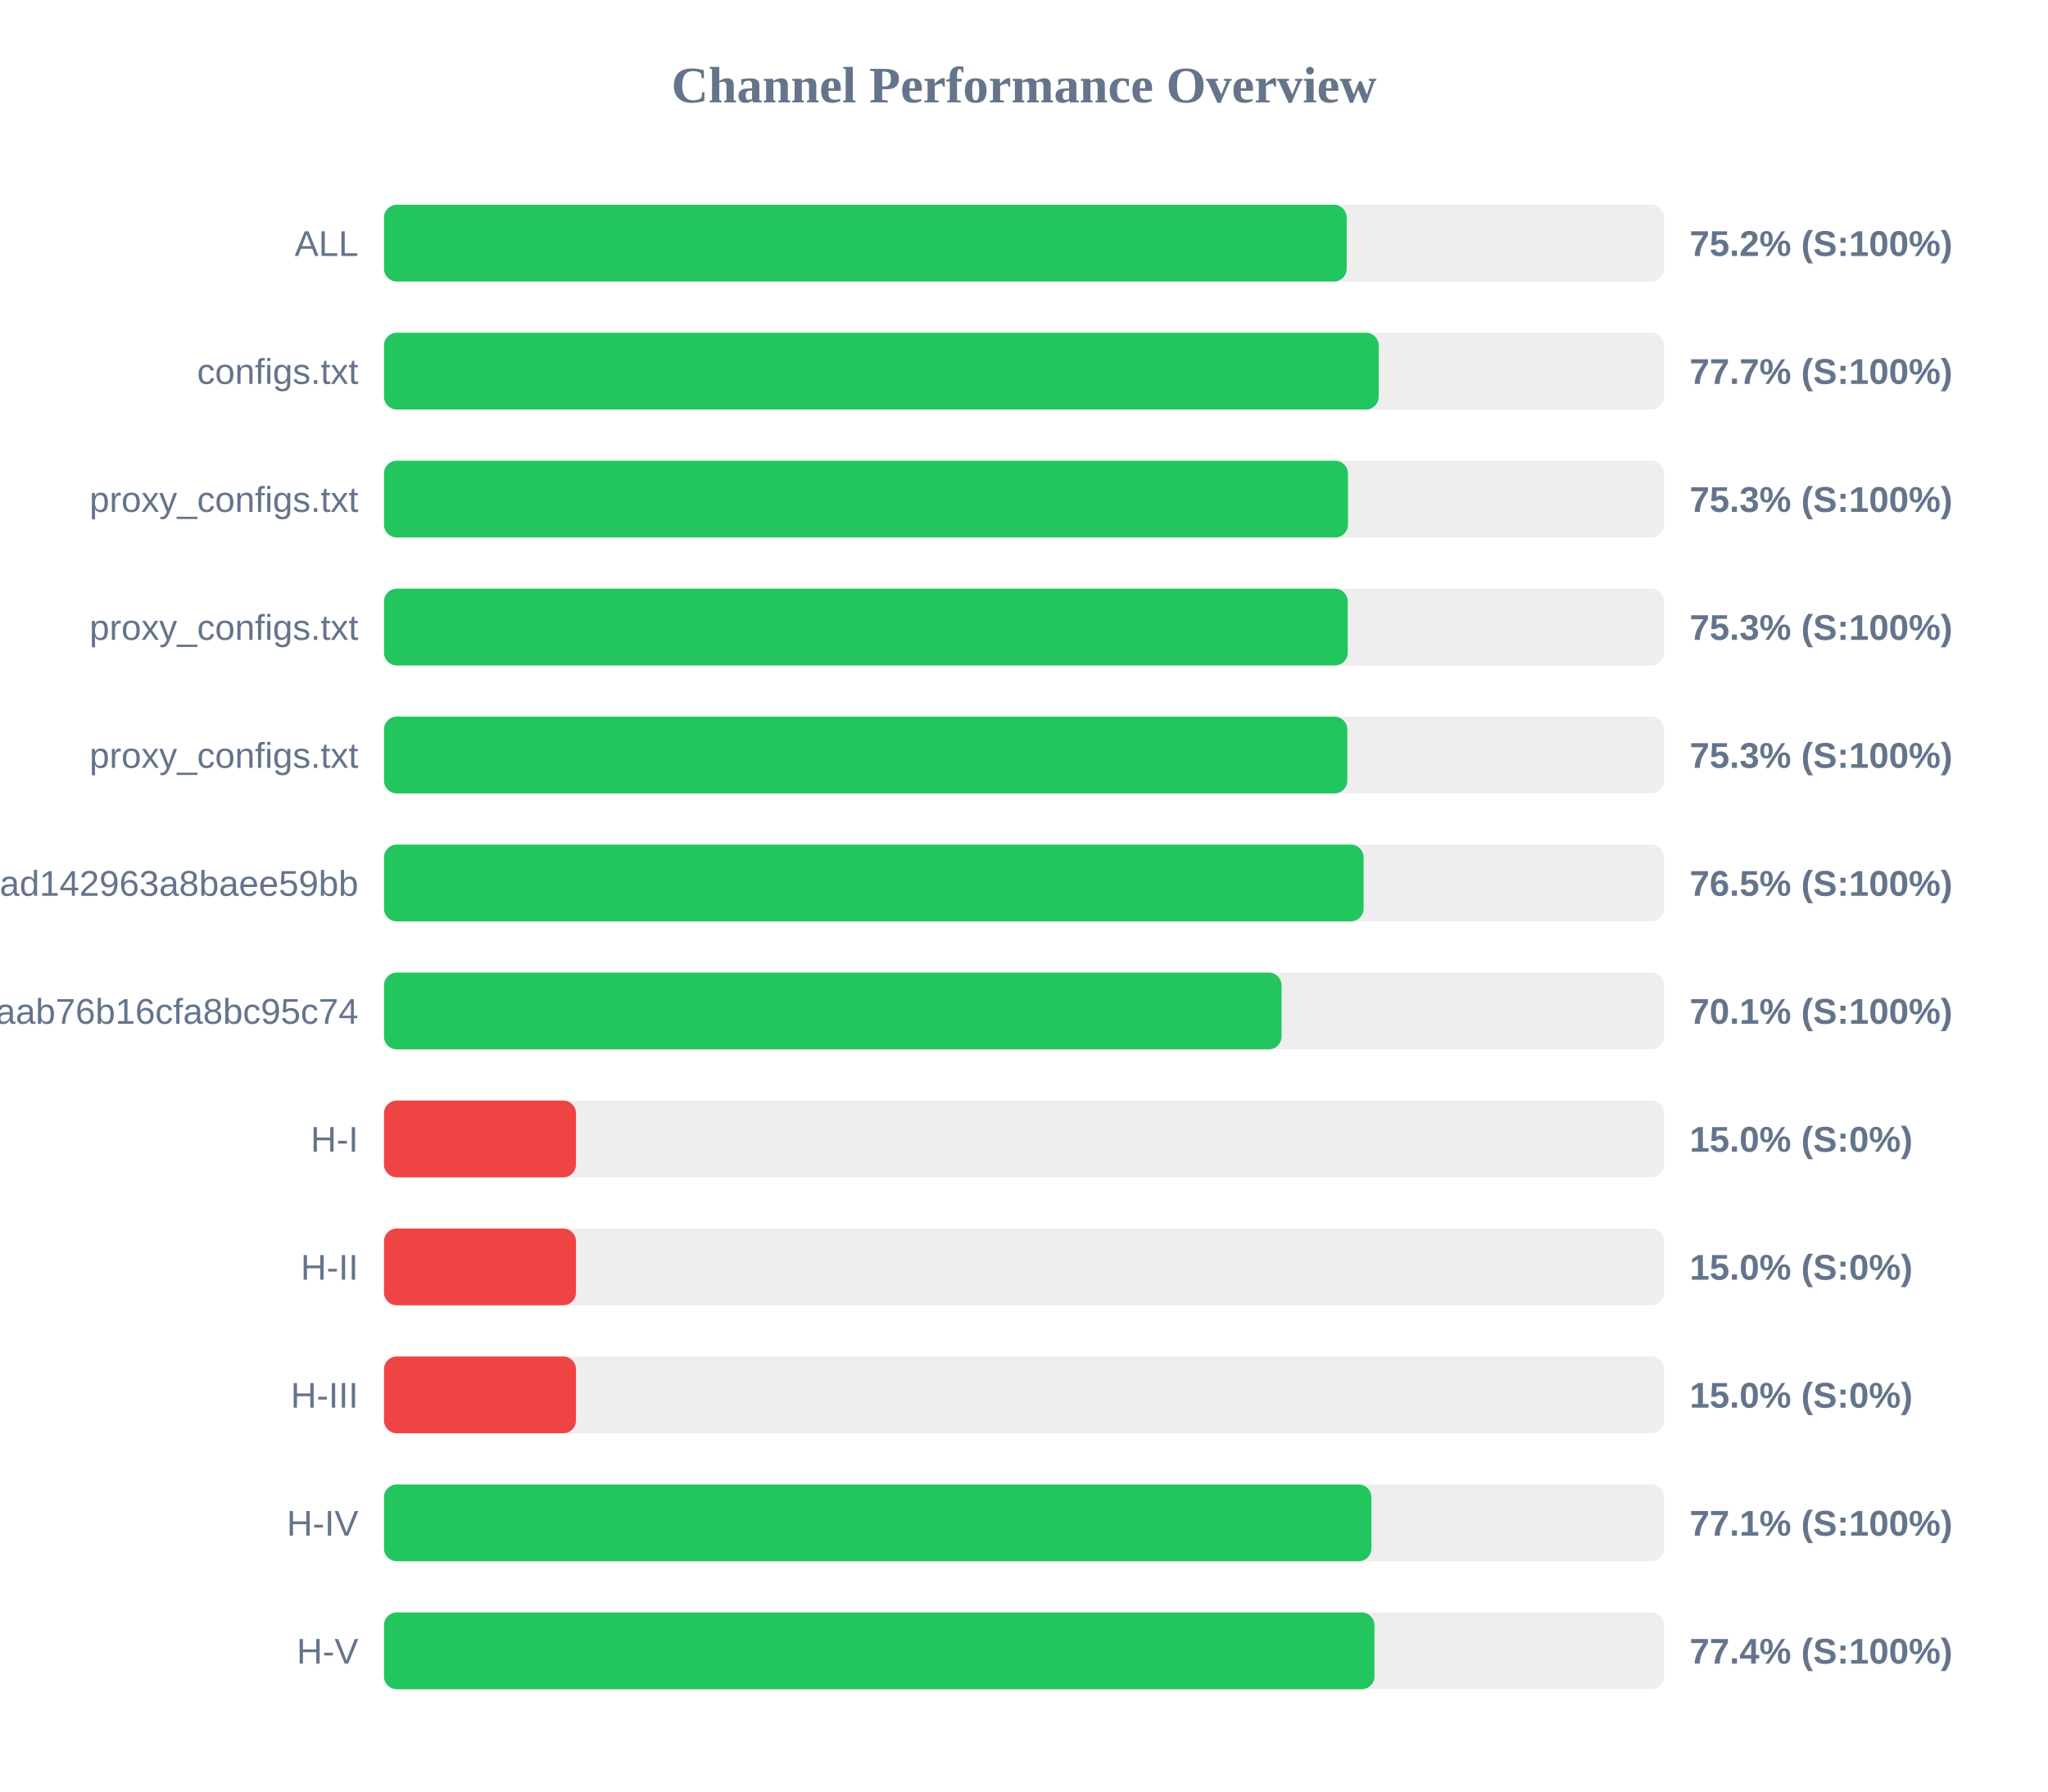
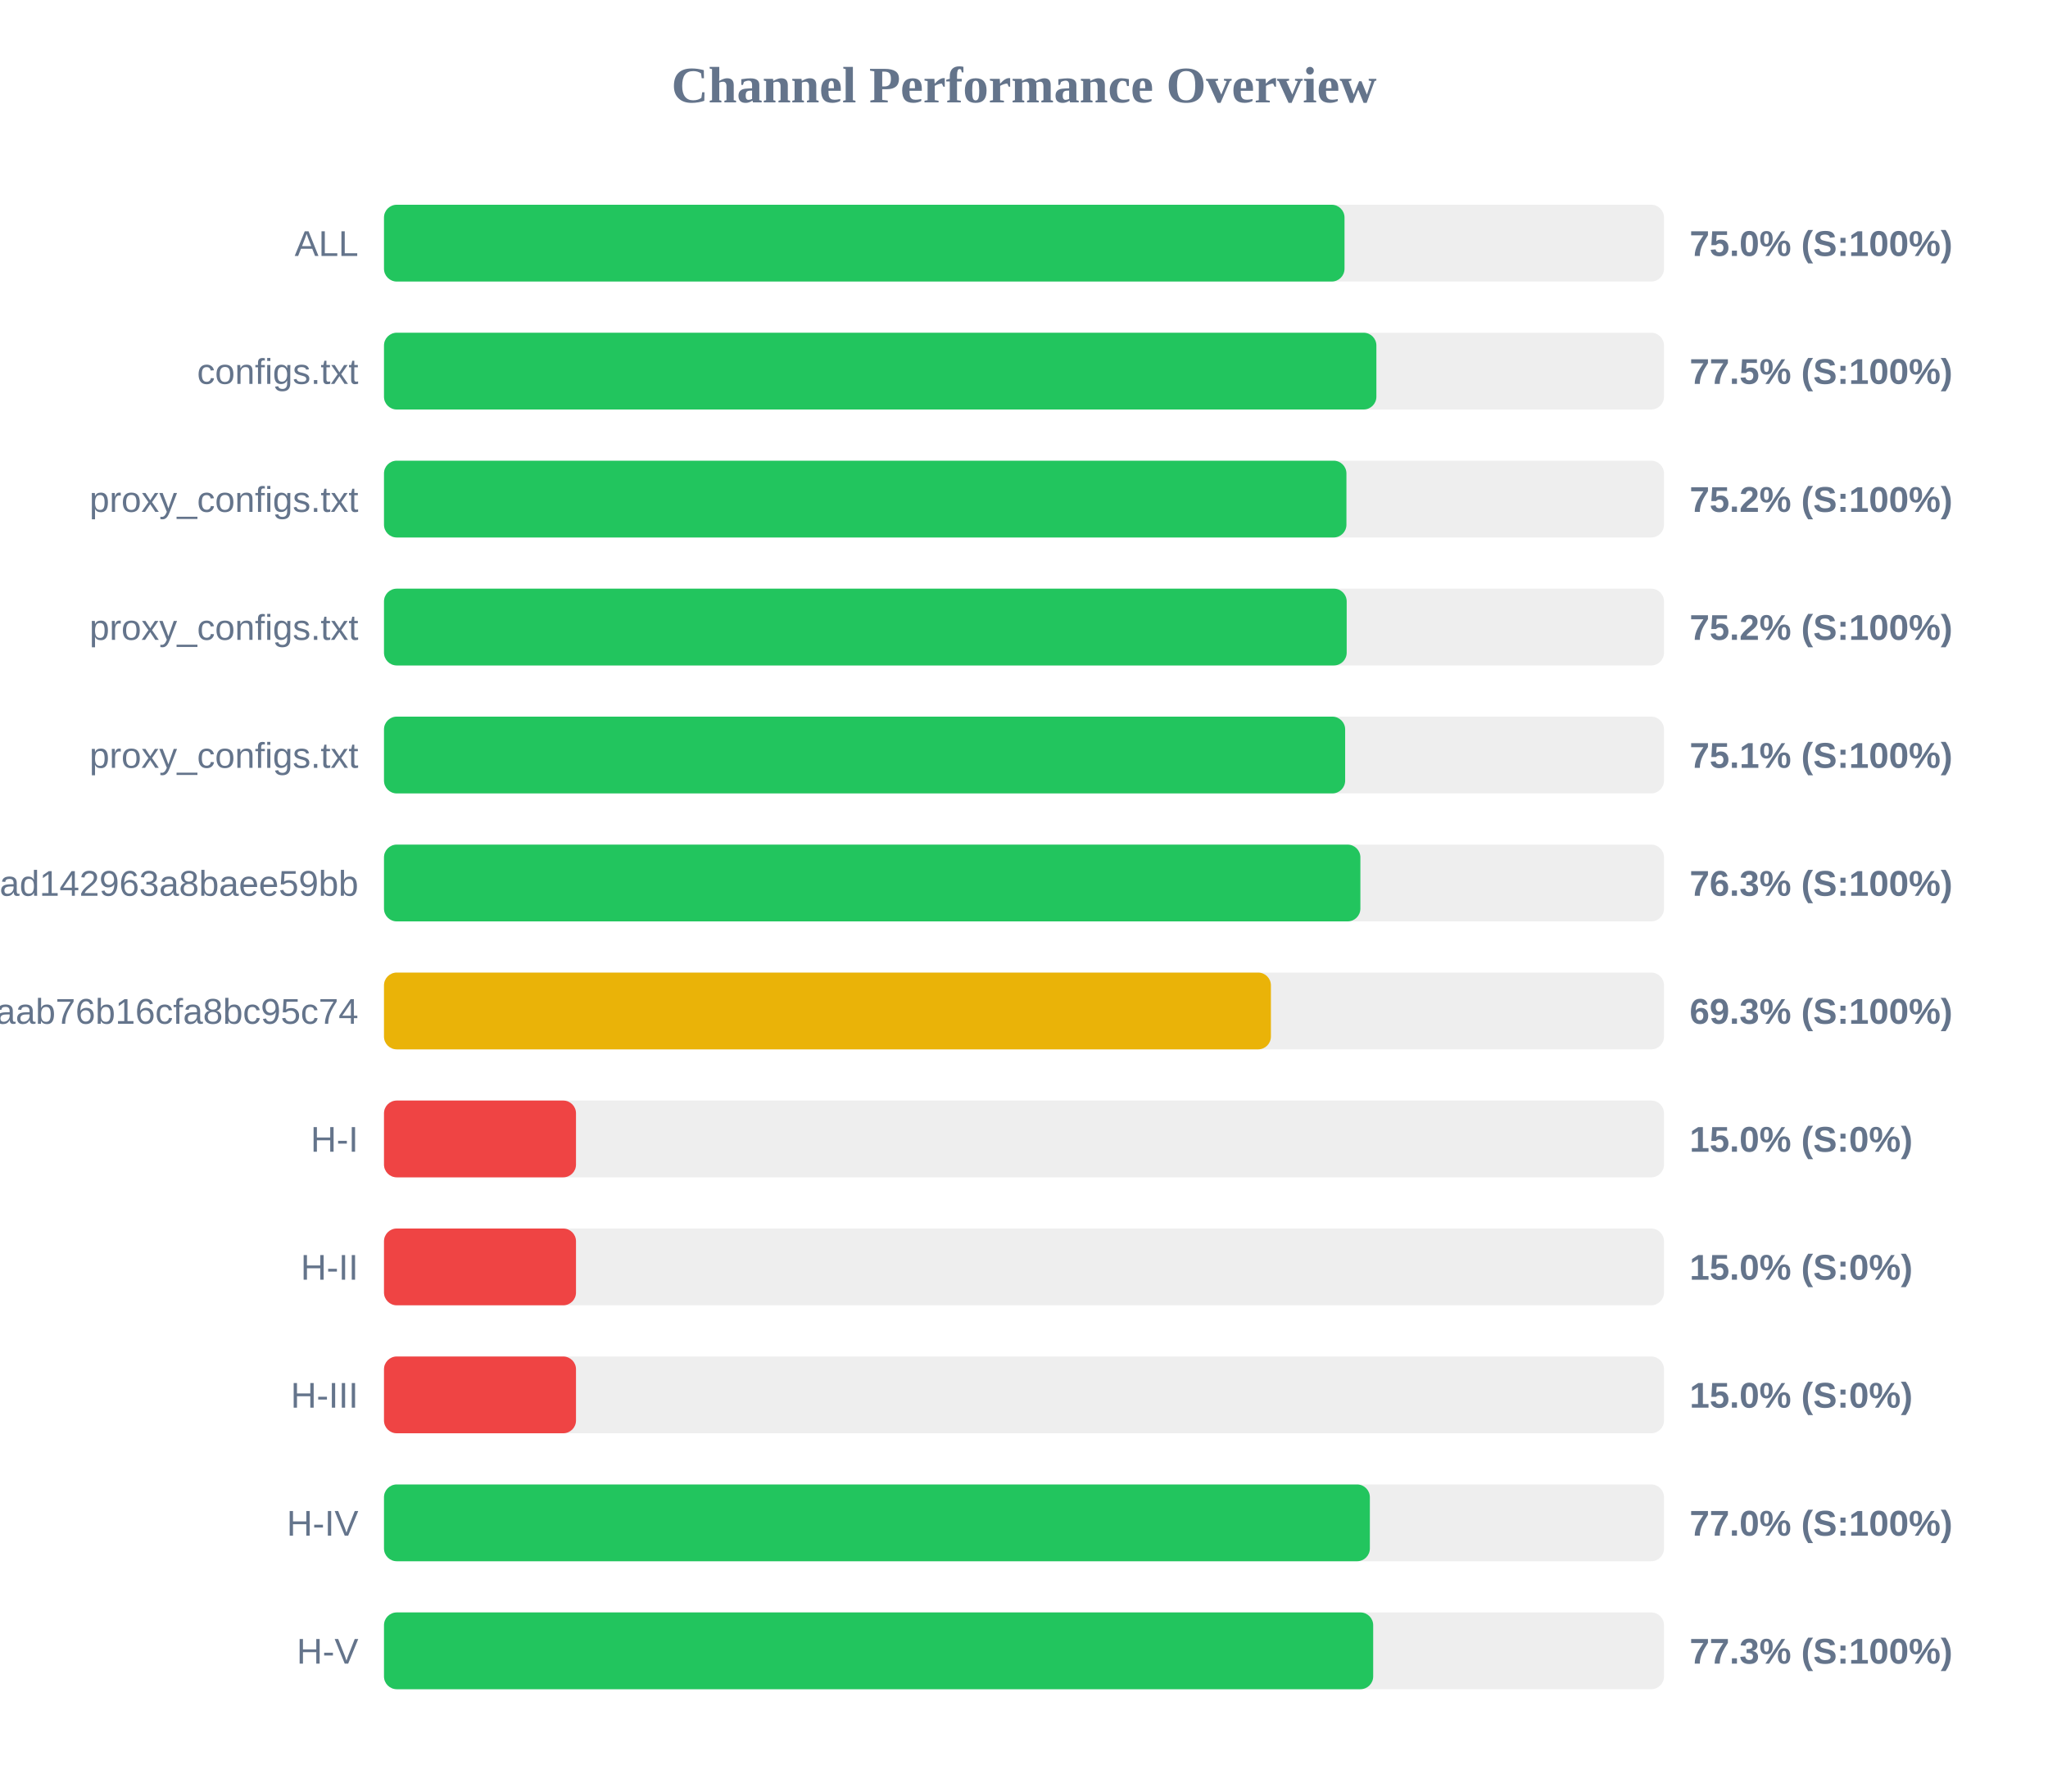
<svg xmlns="http://www.w3.org/2000/svg" width="800" height="700" version="1.1">
  <style>
        .row { font: 14px Arial; fill: #64748b; }
        .score { font: bold 14px Arial; fill: #64748b; }
    </style>
  <text x="400" y="40" text-anchor="middle" font-size="20px" font-weight="bold" fill="#64748b">Channel Performance Overview</text>
  <rect x="150" y="80" width="500" height="30" fill="#eee" rx="5" />
-   <rect x="150" y="80" width="376.05" height="30" fill="#22c55e" rx="5" />
+   <rect x="150" y="80" width="375.2" height="30" fill="#22c55e" rx="5" />
  <text x="140" y="100" text-anchor="end" class="row">ALL</text>
-   <text x="660" y="100" text-anchor="start" class="score">75.2% (S:100%)</text>
+   <text x="660" y="100" text-anchor="start" class="score">75.0% (S:100%)</text>
  <rect x="150" y="130" width="500" height="30" fill="#eee" rx="5" />
-   <rect x="150" y="130" width="388.55" height="30" fill="#22c55e" rx="5" />
+   <rect x="150" y="130" width="387.65" height="30" fill="#22c55e" rx="5" />
  <text x="140" y="150" text-anchor="end" class="row">configs.txt</text>
-   <text x="660" y="150" text-anchor="start" class="score">77.7% (S:100%)</text>
+   <text x="660" y="150" text-anchor="start" class="score">77.5% (S:100%)</text>
  <rect x="150" y="180" width="500" height="30" fill="#eee" rx="5" />
-   <rect x="150" y="180" width="376.55" height="30" fill="#22c55e" rx="5" />
+   <rect x="150" y="180" width="375.95" height="30" fill="#22c55e" rx="5" />
  <text x="140" y="200" text-anchor="end" class="row">proxy_configs.txt</text>
-   <text x="660" y="200" text-anchor="start" class="score">75.3% (S:100%)</text>
+   <text x="660" y="200" text-anchor="start" class="score">75.2% (S:100%)</text>
  <rect x="150" y="230" width="500" height="30" fill="#eee" rx="5" />
-   <rect x="150" y="230" width="376.45" height="30" fill="#22c55e" rx="5" />
+   <rect x="150" y="230" width="376.05" height="30" fill="#22c55e" rx="5" />
  <text x="140" y="250" text-anchor="end" class="row">proxy_configs.txt</text>
-   <text x="660" y="250" text-anchor="start" class="score">75.3% (S:100%)</text>
+   <text x="660" y="250" text-anchor="start" class="score">75.2% (S:100%)</text>
  <rect x="150" y="280" width="500" height="30" fill="#eee" rx="5" />
-   <rect x="150" y="280" width="376.3" height="30" fill="#22c55e" rx="5" />
+   <rect x="150" y="280" width="375.45" height="30" fill="#22c55e" rx="5" />
  <text x="140" y="300" text-anchor="end" class="row">proxy_configs.txt</text>
-   <text x="660" y="300" text-anchor="start" class="score">75.3% (S:100%)</text>
+   <text x="660" y="300" text-anchor="start" class="score">75.1% (S:100%)</text>
  <rect x="150" y="330" width="500" height="30" fill="#eee" rx="5" />
-   <rect x="150" y="330" width="382.65" height="30" fill="#22c55e" rx="5" />
+   <rect x="150" y="330" width="381.4" height="30" fill="#22c55e" rx="5" />
  <text x="140" y="350" text-anchor="end" class="row">subscribe?token=bb610d21b57e36ad142963a8baee59bb</text>
-   <text x="660" y="350" text-anchor="start" class="score">76.5% (S:100%)</text>
+   <text x="660" y="350" text-anchor="start" class="score">76.3% (S:100%)</text>
  <rect x="150" y="380" width="500" height="30" fill="#eee" rx="5" />
-   <rect x="150" y="380" width="350.6" height="30" fill="#22c55e" rx="5" />
+   <rect x="150" y="380" width="346.45" height="30" fill="#eab308" rx="5" />
  <text x="140" y="400" text-anchor="end" class="row">3ae0e6ed6c161aab76b16cfa8bc95c74</text>
-   <text x="660" y="400" text-anchor="start" class="score">70.1% (S:100%)</text>
+   <text x="660" y="400" text-anchor="start" class="score">69.3% (S:100%)</text>
  <rect x="150" y="430" width="500" height="30" fill="#eee" rx="5" />
  <rect x="150" y="430" width="75.0" height="30" fill="#ef4444" rx="5" />
  <text x="140" y="450" text-anchor="end" class="row">H-I</text>
  <text x="660" y="450" text-anchor="start" class="score">15.0% (S:0%)</text>
  <rect x="150" y="480" width="500" height="30" fill="#eee" rx="5" />
  <rect x="150" y="480" width="75.0" height="30" fill="#ef4444" rx="5" />
  <text x="140" y="500" text-anchor="end" class="row">H-II</text>
  <text x="660" y="500" text-anchor="start" class="score">15.0% (S:0%)</text>
  <rect x="150" y="530" width="500" height="30" fill="#eee" rx="5" />
  <rect x="150" y="530" width="75.0" height="30" fill="#ef4444" rx="5" />
  <text x="140" y="550" text-anchor="end" class="row">H-III</text>
  <text x="660" y="550" text-anchor="start" class="score">15.0% (S:0%)</text>
  <rect x="150" y="580" width="500" height="30" fill="#eee" rx="5" />
-   <rect x="150" y="580" width="385.7" height="30" fill="#22c55e" rx="5" />
+   <rect x="150" y="580" width="385.1" height="30" fill="#22c55e" rx="5" />
  <text x="140" y="600" text-anchor="end" class="row">H-IV</text>
-   <text x="660" y="600" text-anchor="start" class="score">77.1% (S:100%)</text>
+   <text x="660" y="600" text-anchor="start" class="score">77.0% (S:100%)</text>
  <rect x="150" y="630" width="500" height="30" fill="#eee" rx="5" />
-   <rect x="150" y="630" width="386.9" height="30" fill="#22c55e" rx="5" />
+   <rect x="150" y="630" width="386.4" height="30" fill="#22c55e" rx="5" />
  <text x="140" y="650" text-anchor="end" class="row">H-V</text>
-   <text x="660" y="650" text-anchor="start" class="score">77.4% (S:100%)</text>
+   <text x="660" y="650" text-anchor="start" class="score">77.3% (S:100%)</text>
</svg>
